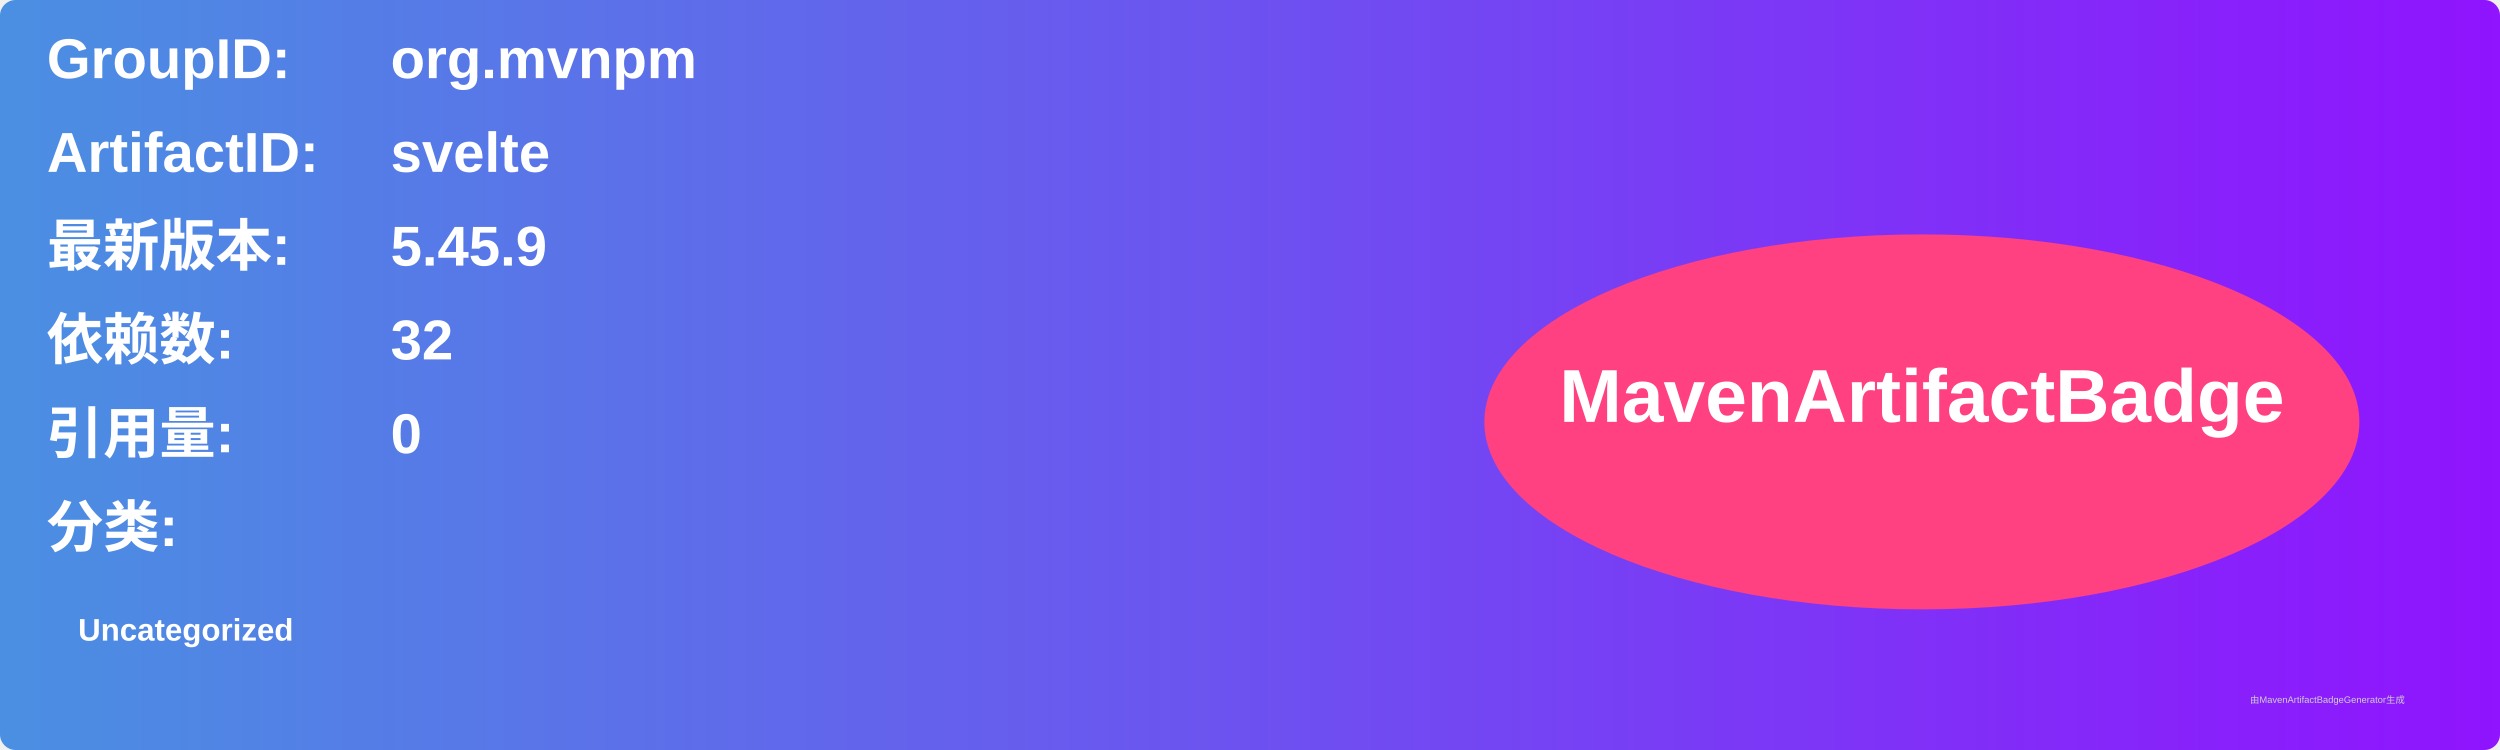
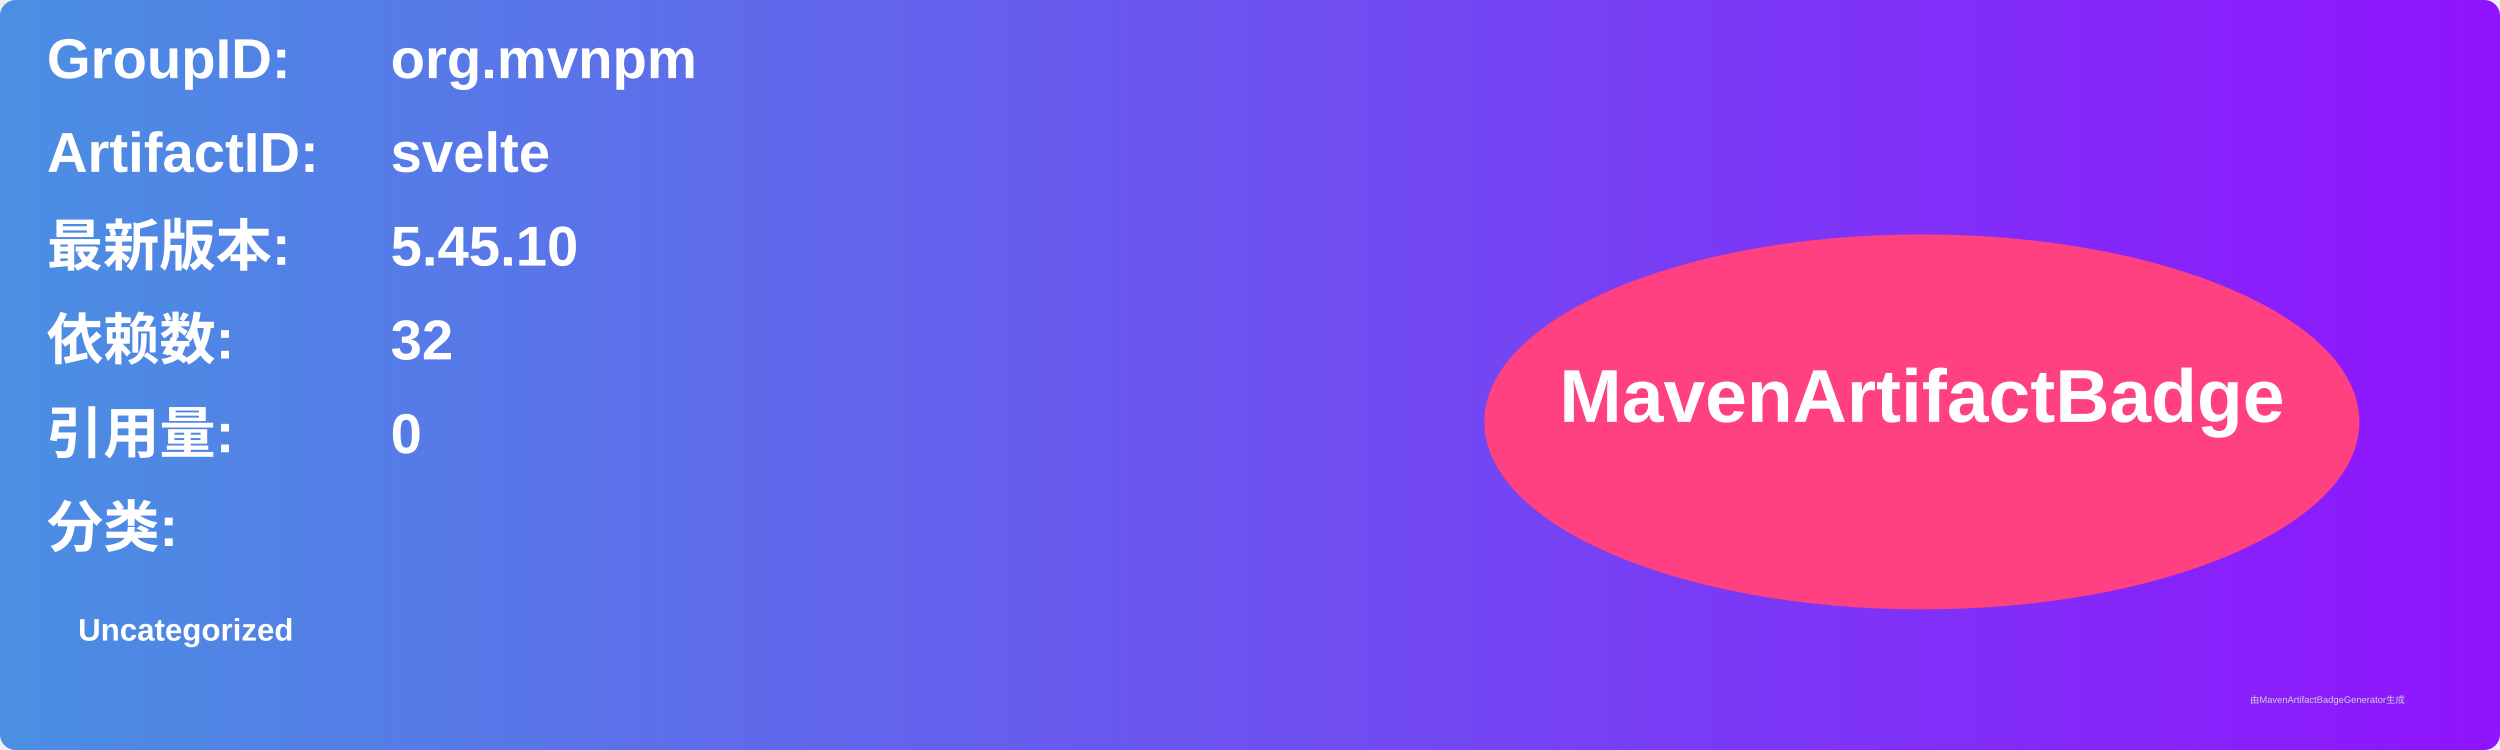
<svg xmlns="http://www.w3.org/2000/svg" width="800" height="240" viewBox="0 0 800 240">
  <linearGradient id="grad" x1="0%" y1="0%" x2="100%" y2="0%">
    <stop offset="0%" stop-color="#4a90e2" />
    <stop offset="100%" stop-color="#9013fe" />
  </linearGradient>
  <rect width="100%" height="100%" rx="5" ry="5" fill="url(#grad)" />
  <g transform="translate(15, 15)">
    <text x="0" y="10" font-family="Arial" font-size="18" fill="white" font-weight="bold" width="260">GroupID:</text>
    <text x="110" y="10" font-family="Arial" font-size="18" fill="white" font-weight="bold" width="460">org.mvnpm</text>
    <text x="0" y="40" font-family="Arial" font-size="18" fill="white" font-weight="bold" width="260">ArtifactID:</text>
    <text x="110" y="40" font-family="Arial" font-size="18" fill="white" font-weight="bold" width="460">svelte</text>
    <text x="0" y="70" font-family="Arial" font-size="18" fill="white" font-weight="bold">最新版本:</text>
    <text x="110" y="70" font-family="Arial" font-size="18" fill="white" font-weight="bold">
-       <tspan font-weight="bold">5.45.9</tspan>
+       <tspan font-weight="bold">5.45.10</tspan>
    </text>
    <text x="0" y="100" font-family="Arial" font-size="18" fill="white" font-weight="bold">依赖数: </text>
    <text x="110" y="100" font-family="Arial" font-size="18" fill="white">
      <tspan font-weight="bold">32</tspan>
    </text>
    <text x="0" y="130" font-family="Arial" font-size="18" fill="white" font-weight="bold">引用量: </text>
    <text x="110" y="130" font-family="Arial" font-size="18" fill="white">
      <tspan font-weight="bold">0</tspan>
    </text>
    <text x="0" y="160" font-family="Arial" font-size="18" fill="white" font-weight="bold">分类:</text>
    <text x="10" y="190" font-family="Arial" font-size="10" fill="white">
      <tspan font-weight="bold">Uncategorized</tspan>
    </text>
    <ellipse cx="600" cy="120" rx="140" ry="60" fill="#ff4081" />
    <text x="600" y="120" text-anchor="middle" font-family="Arial" font-size="24" fill="white" font-weight="bold">MavenArtifactBadge</text>
  </g>
  <text x="720" y="225" font-family="Arial" font-size="3" fill="#d0d0d0">由MavenArtifactBadgeGenerator生成</text>
</svg>
